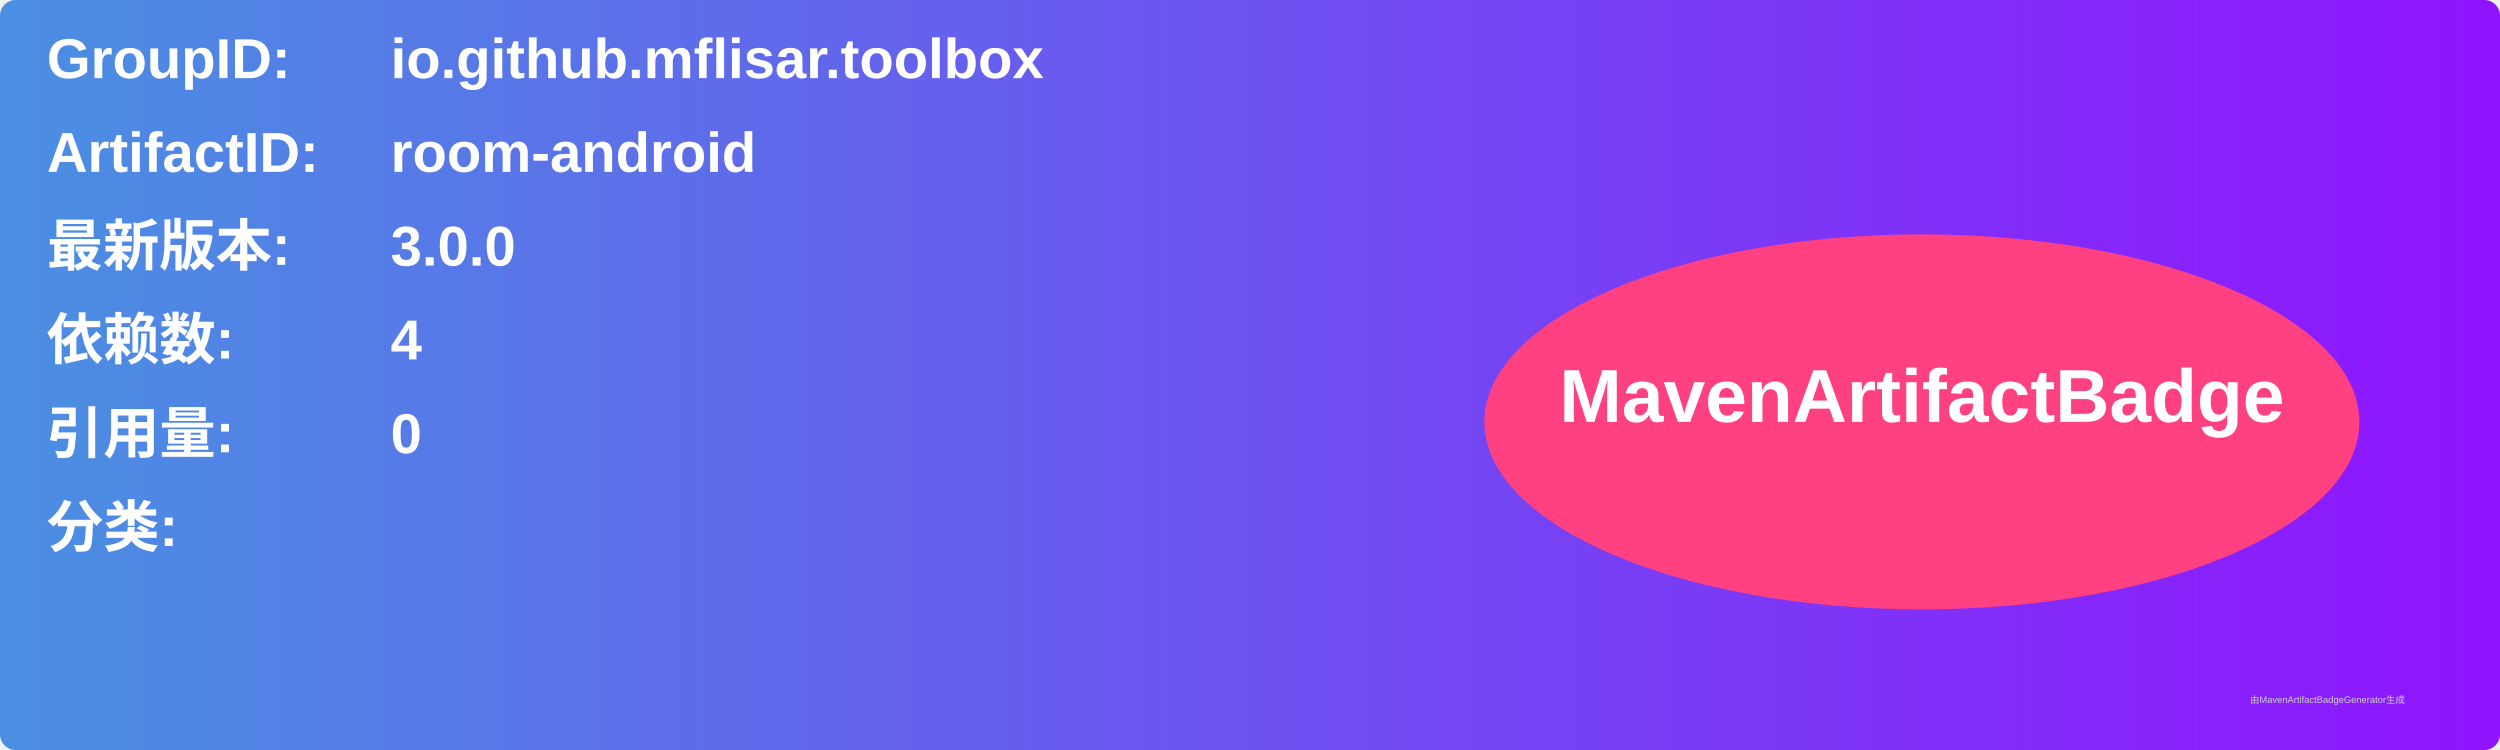
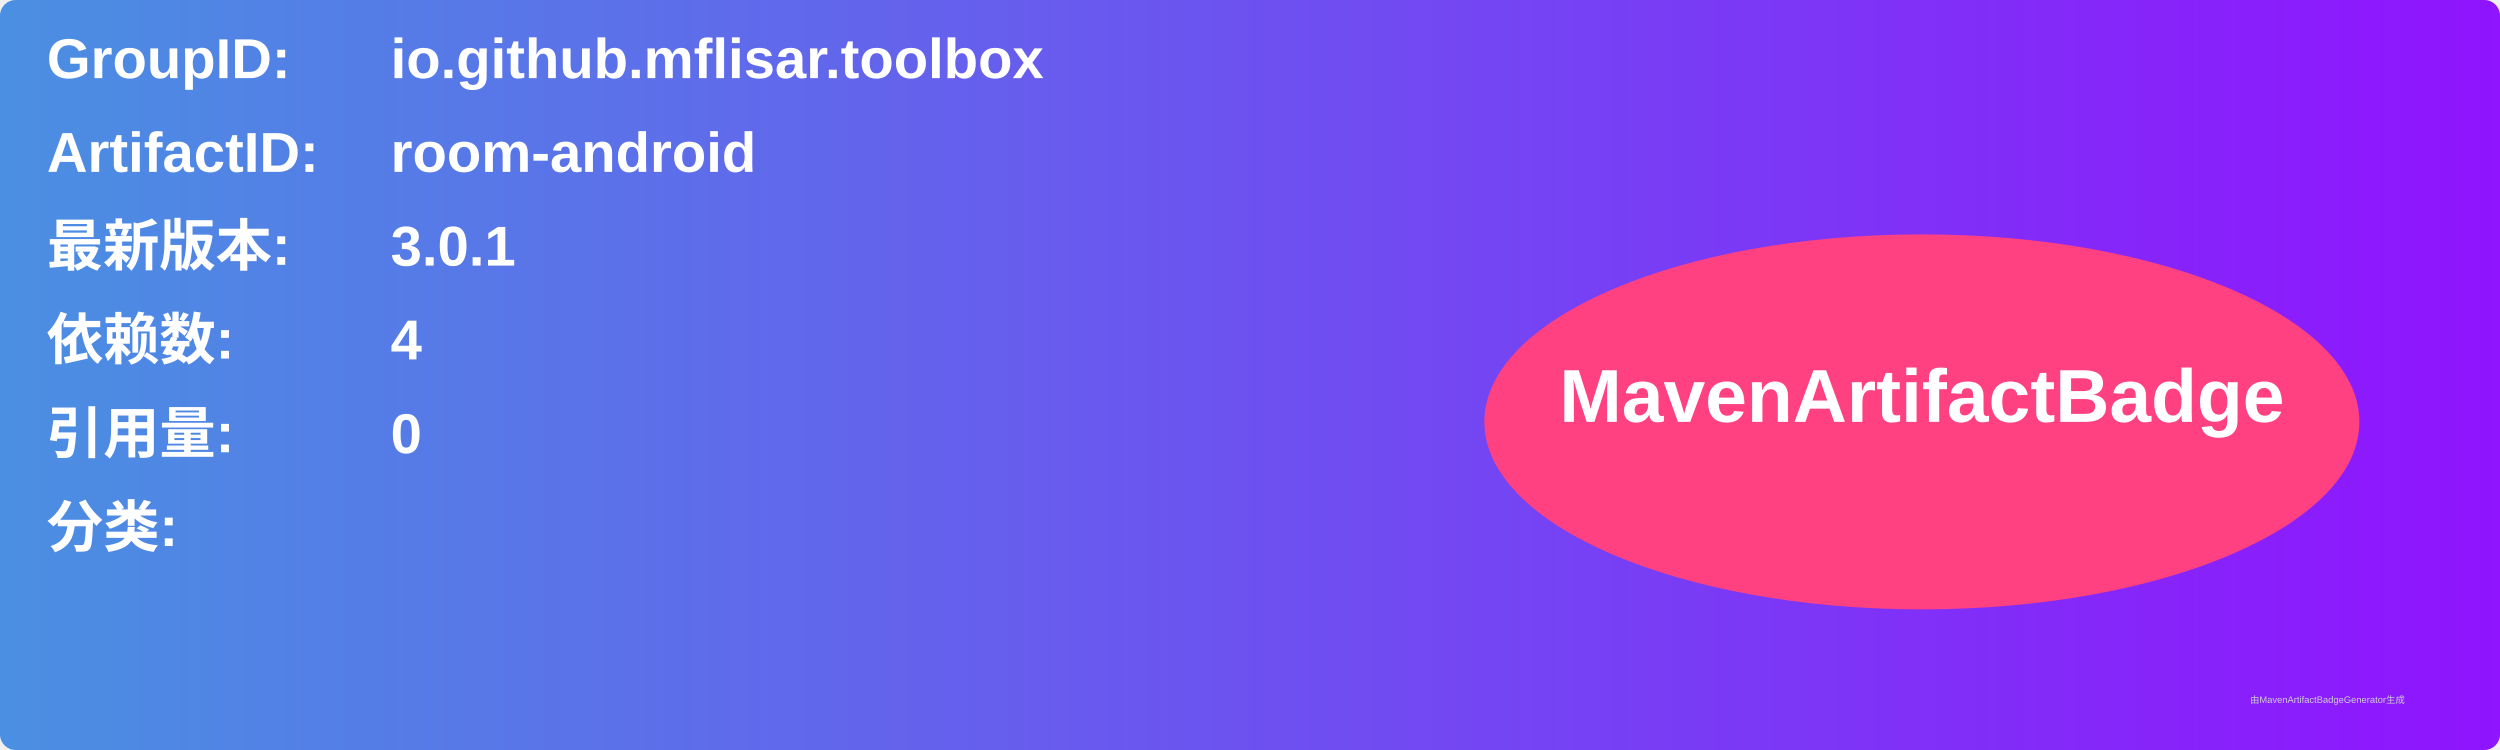
<svg xmlns="http://www.w3.org/2000/svg" width="800" height="240" viewBox="0 0 800 240">
  <linearGradient id="grad" x1="0%" y1="0%" x2="100%" y2="0%">
    <stop offset="0%" stop-color="#4a90e2" />
    <stop offset="100%" stop-color="#9013fe" />
  </linearGradient>
  <rect width="100%" height="100%" rx="5" ry="5" fill="url(#grad)" />
  <g transform="translate(15, 15)">
    <text x="0" y="10" font-family="Arial" font-size="18" fill="white" font-weight="bold" width="260">GroupID:</text>
    <text x="110" y="10" font-family="Arial" font-size="18" fill="white" font-weight="bold" width="460">io.github.mflisar.toolbox</text>
    <text x="0" y="40" font-family="Arial" font-size="18" fill="white" font-weight="bold" width="260">ArtifactID:</text>
    <text x="110" y="40" font-family="Arial" font-size="18" fill="white" font-weight="bold" width="460">room-android</text>
    <text x="0" y="70" font-family="Arial" font-size="18" fill="white" font-weight="bold">最新版本:</text>
    <text x="110" y="70" font-family="Arial" font-size="18" fill="white" font-weight="bold">
-       <tspan font-weight="bold">3.0.0</tspan>
+       <tspan font-weight="bold">3.0.1</tspan>
    </text>
    <text x="0" y="100" font-family="Arial" font-size="18" fill="white" font-weight="bold">依赖数: </text>
    <text x="110" y="100" font-family="Arial" font-size="18" fill="white">
      <tspan font-weight="bold">4</tspan>
    </text>
    <text x="0" y="130" font-family="Arial" font-size="18" fill="white" font-weight="bold">引用量: </text>
    <text x="110" y="130" font-family="Arial" font-size="18" fill="white">
      <tspan font-weight="bold">0</tspan>
    </text>
    <text x="0" y="160" font-family="Arial" font-size="18" fill="white" font-weight="bold">分类:</text>
    <text x="10" y="190" font-family="Arial" font-size="10" fill="white">
      <tspan font-weight="bold" />
    </text>
    <ellipse cx="600" cy="120" rx="140" ry="60" fill="#ff4081" />
    <text x="600" y="120" text-anchor="middle" font-family="Arial" font-size="24" fill="white" font-weight="bold">MavenArtifactBadge</text>
  </g>
  <text x="720" y="225" font-family="Arial" font-size="3" fill="#d0d0d0">由MavenArtifactBadgeGenerator生成</text>
</svg>
